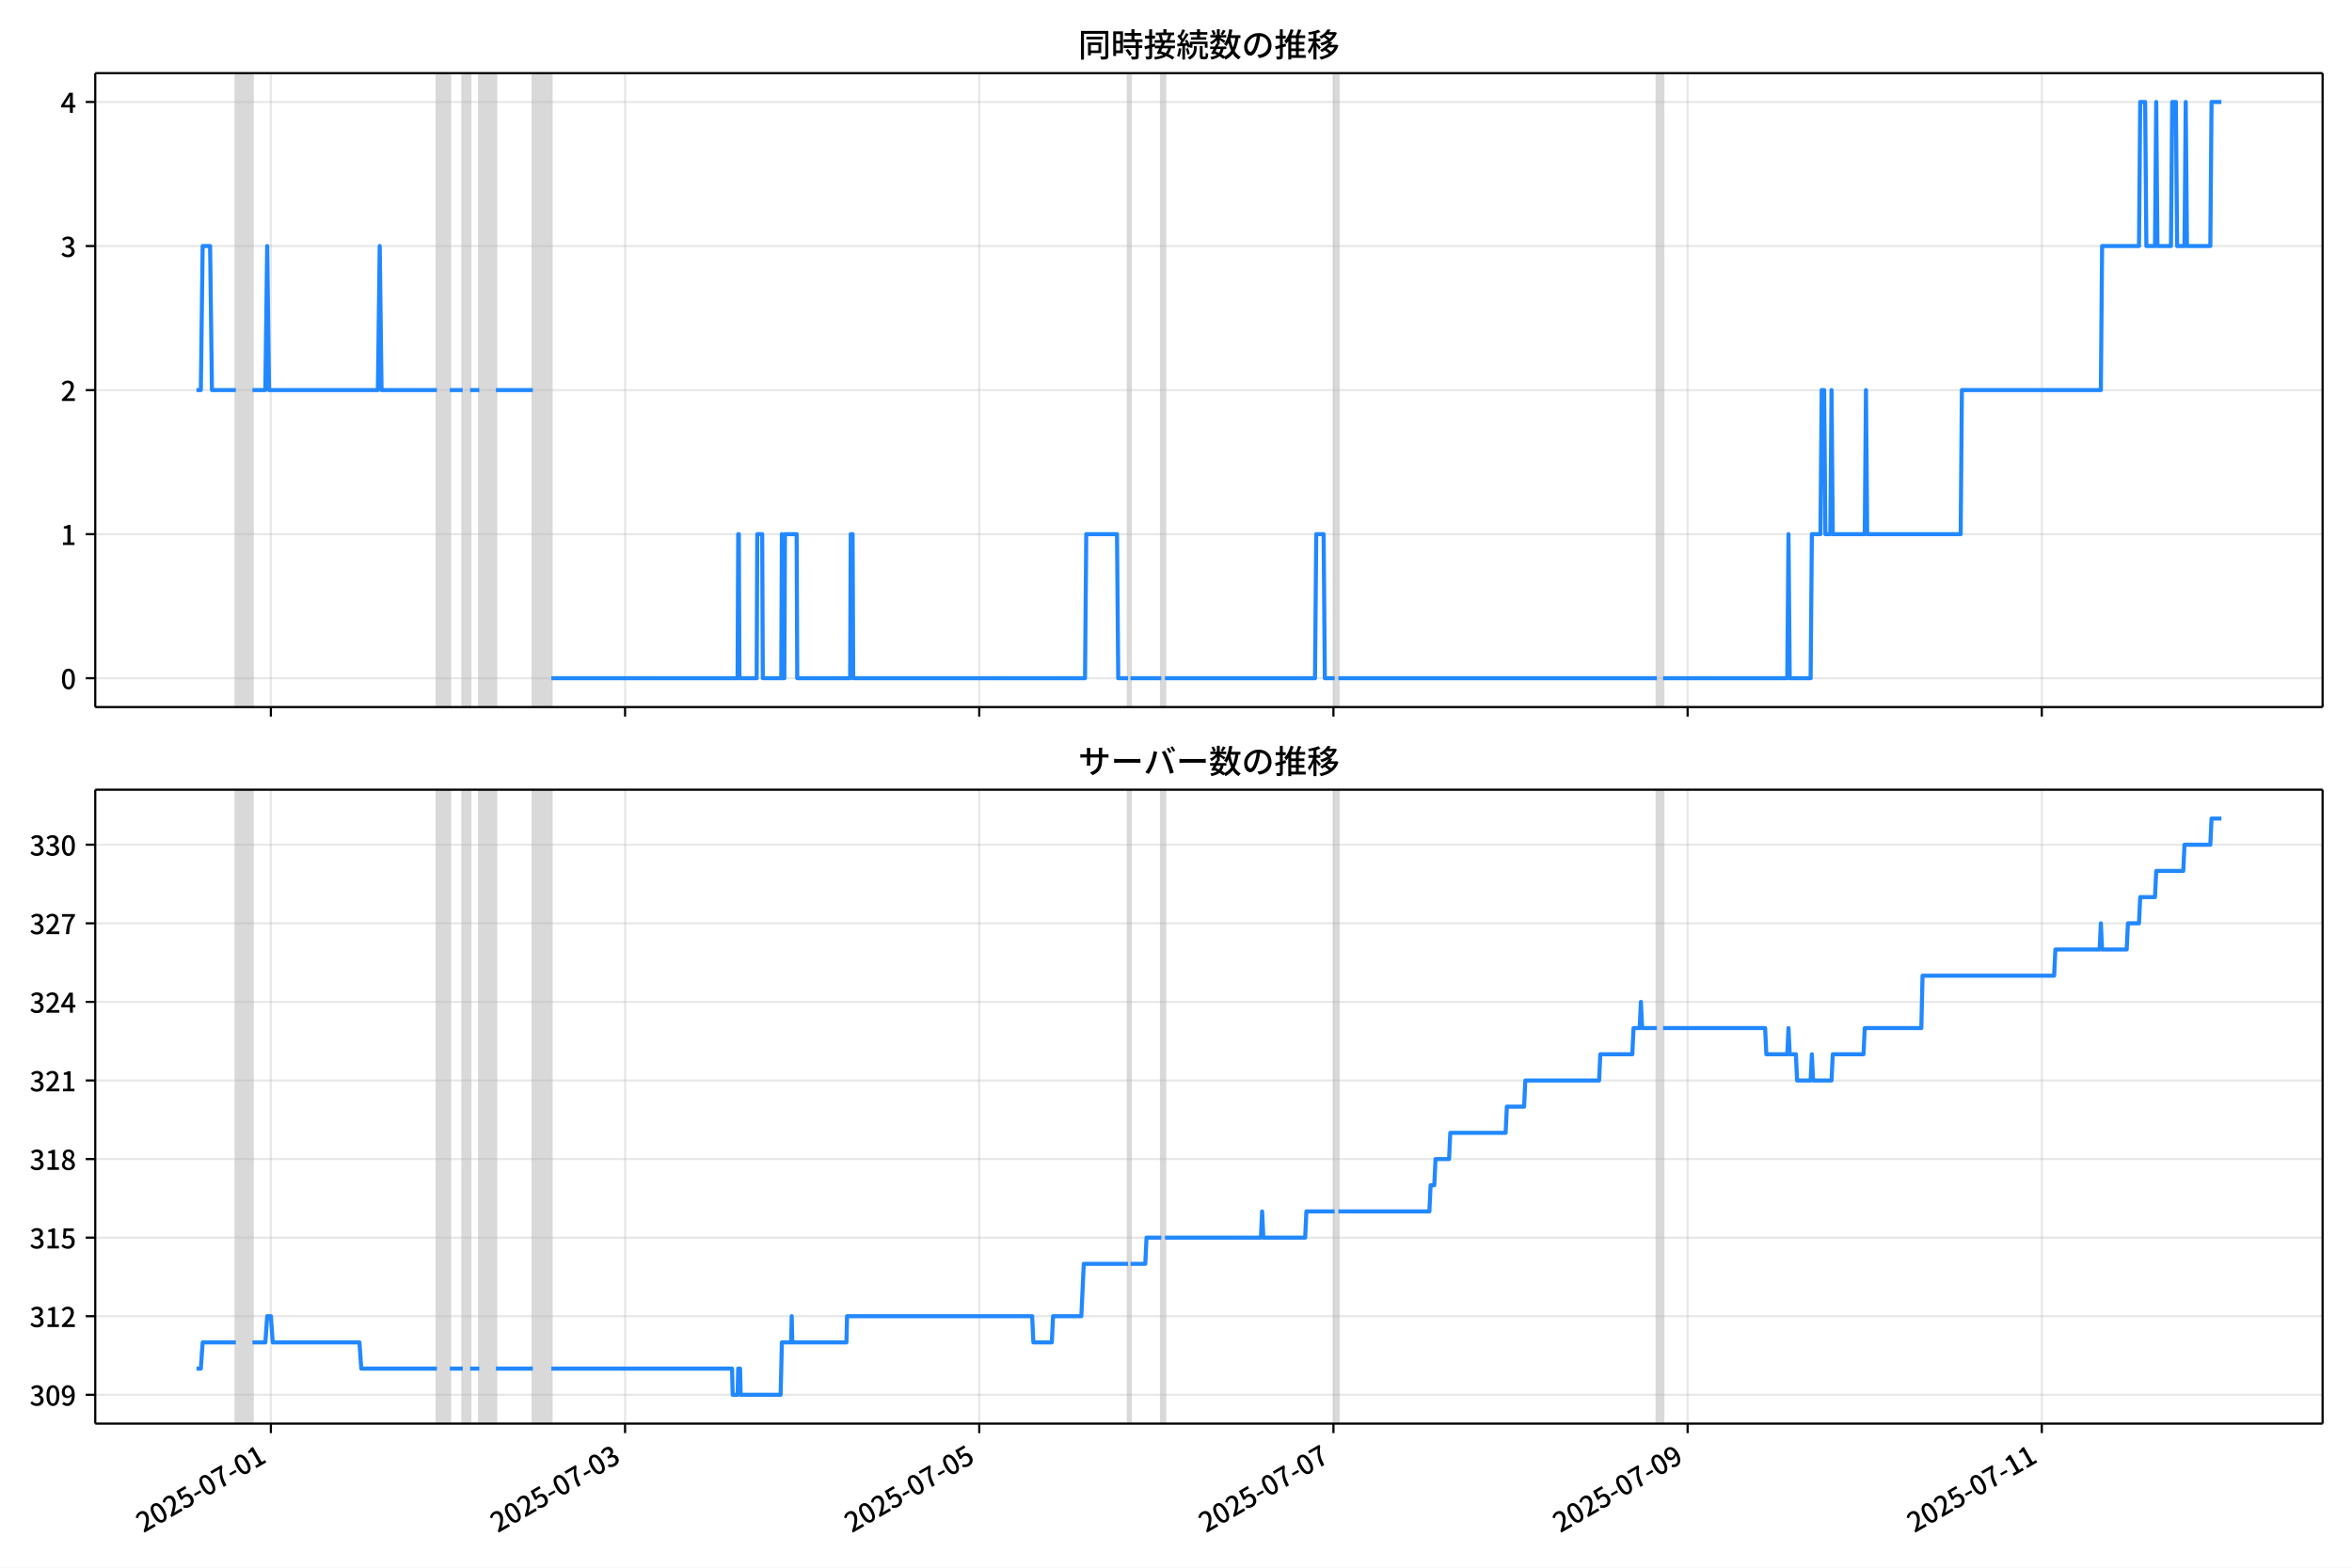
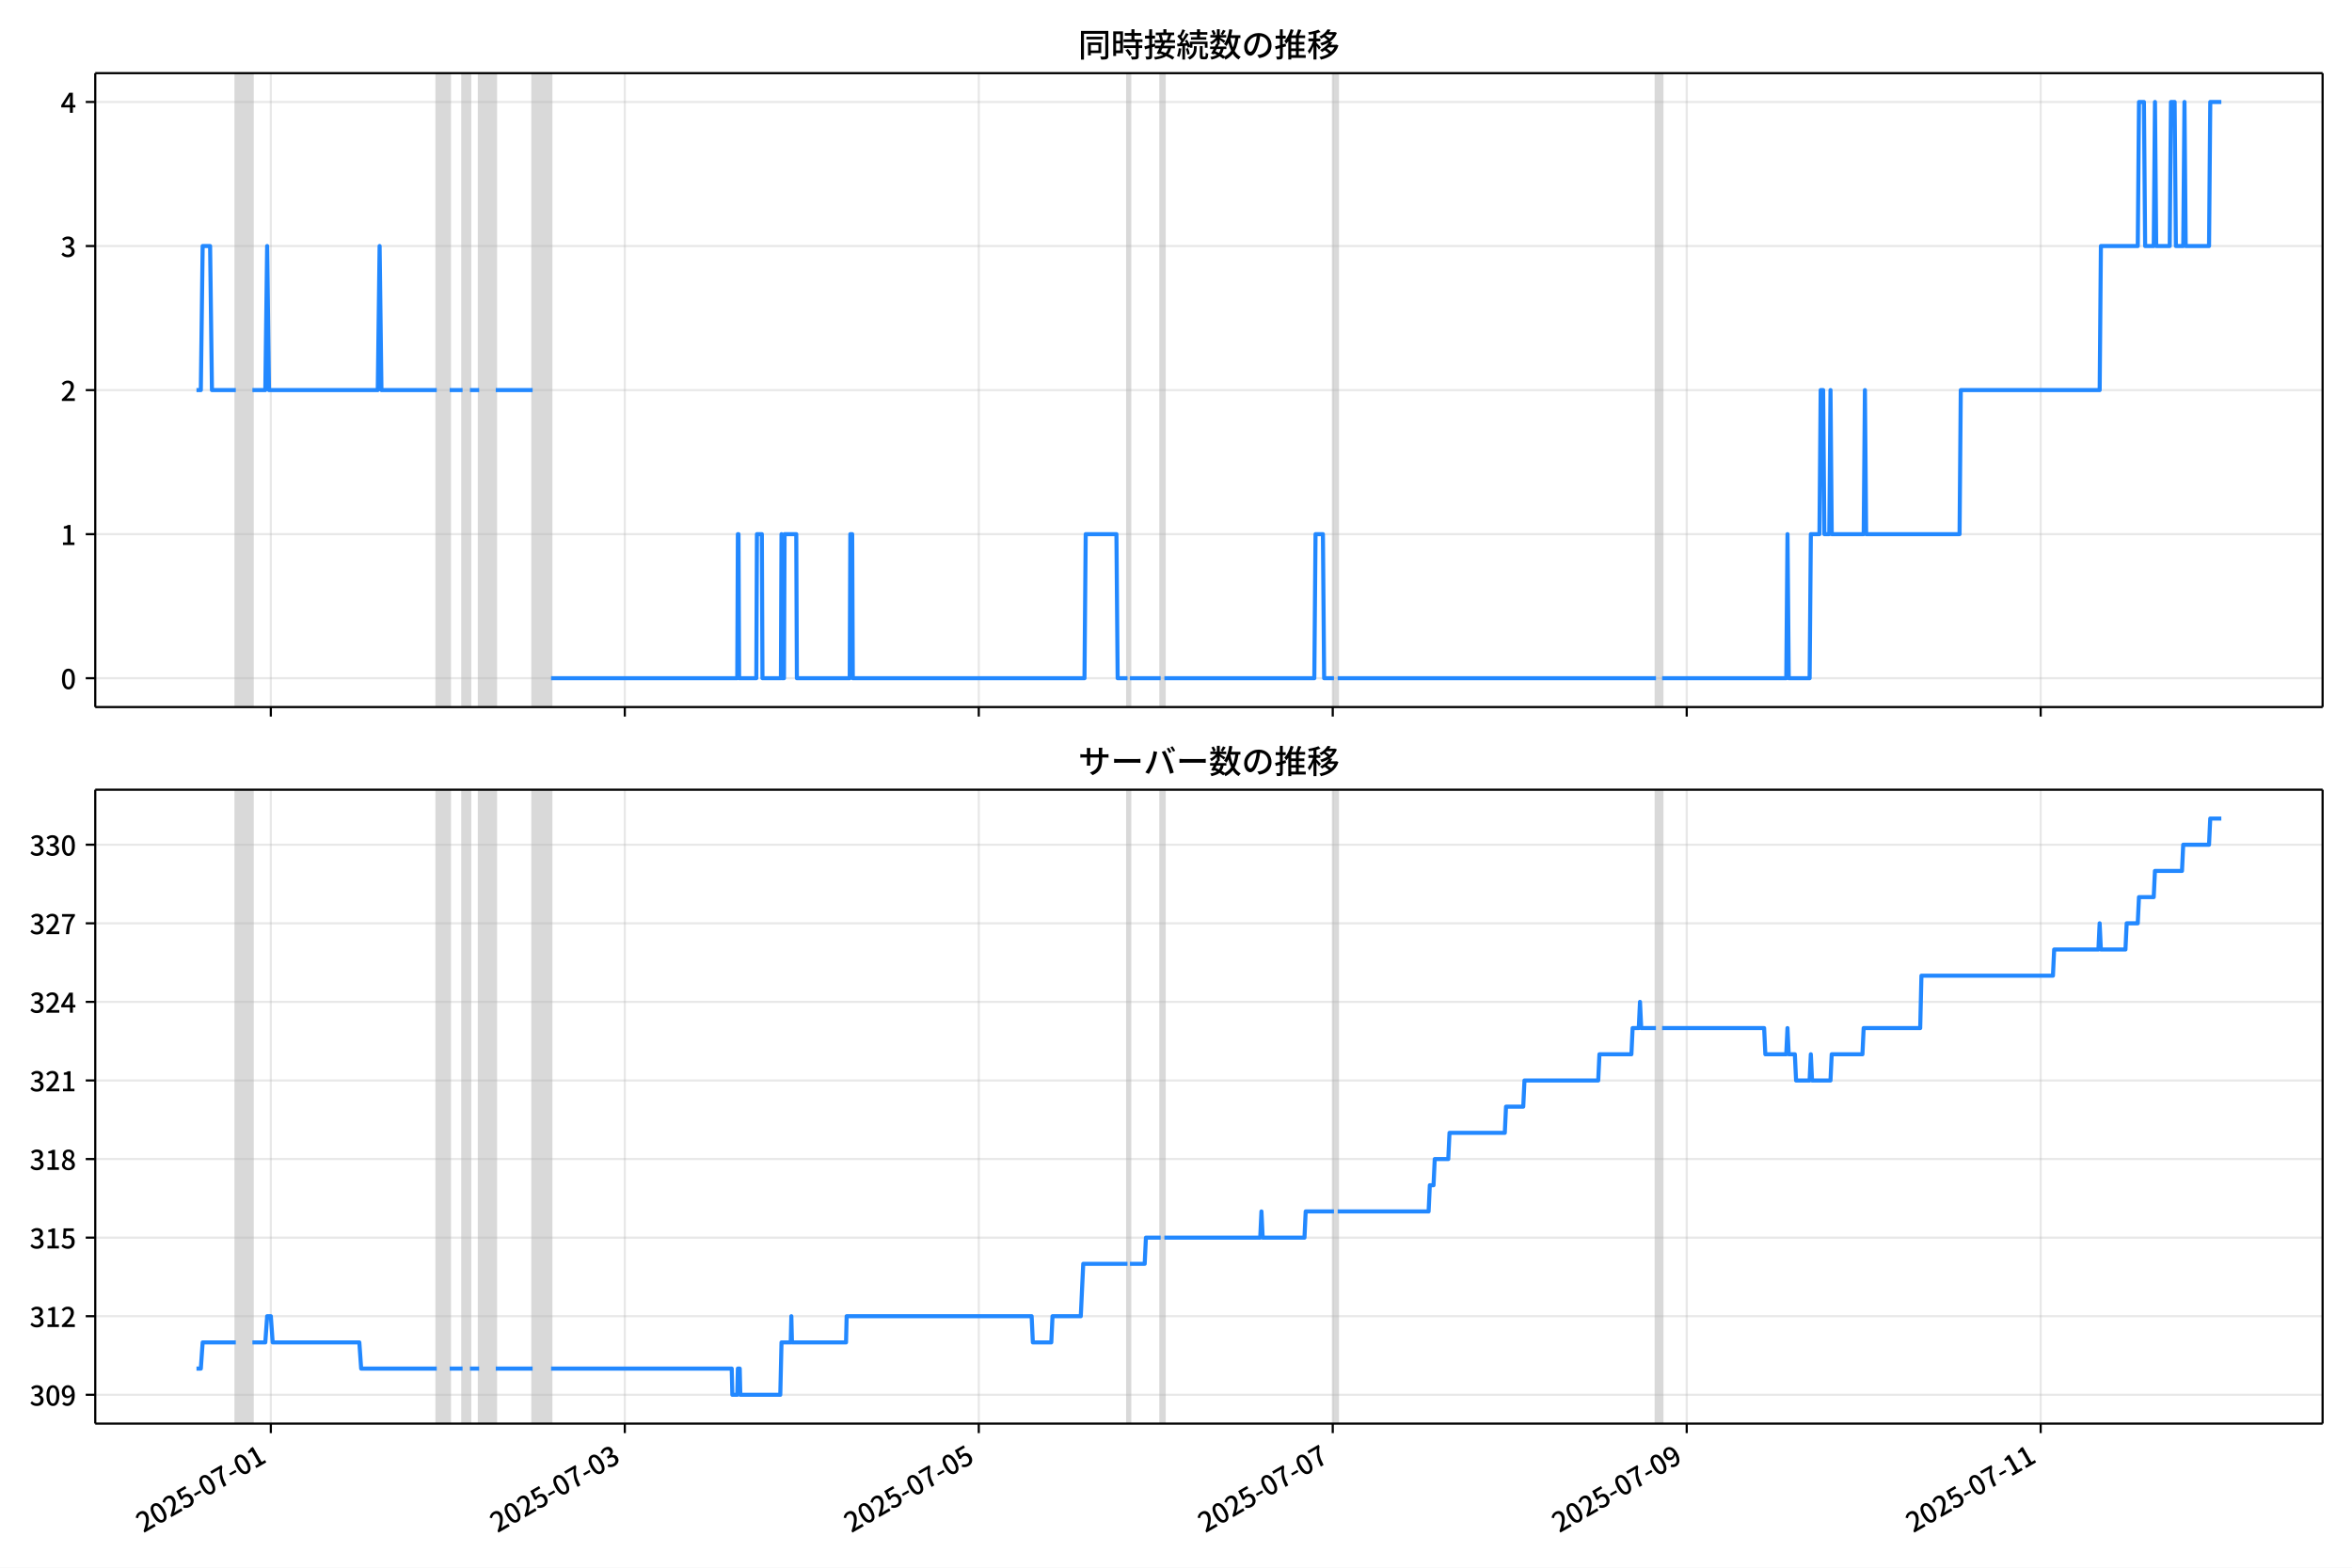
<svg xmlns="http://www.w3.org/2000/svg" xmlns:xlink="http://www.w3.org/1999/xlink" version="1.1" viewBox="0 0 864 576">
  <defs>
    <style type="text/css">*{stroke-linejoin: round; stroke-linecap: butt}</style>
  </defs>
  <g id="z">
    <g id="aa">
      <path d="m0 576h864v-576h-864z" fill="#fff" />
    </g>
    <g id="ab">
      <g id="ac">
        <path d="m34.99 259.78h818.21v-232.9h-818.21z" fill="#fff" />
      </g>
      <g id="ad">
-         <path d="m86.631 259.78h6.099v-232.9h-6.099z" clip-path="url(#b)" fill="#808080" opacity=".3" stroke="#808080" />
+         <path d="m86.622 259.78h6.095v-232.9h-6.095z" clip-path="url(#b)" fill="#808080" opacity=".3" stroke="#808080" />
      </g>
      <g id="ae">
-         <path d="m160.49 259.78h4.744v-232.9h-4.744z" clip-path="url(#b)" fill="#808080" opacity=".3" stroke="#808080" />
+         <path d="m160.44 259.78h4.741v-232.9h-4.741z" clip-path="url(#b)" fill="#808080" opacity=".3" stroke="#808080" />
      </g>
      <g id="af">
-         <path d="m169.98 259.78h2.711v-232.9h-2.711z" clip-path="url(#b)" fill="#808080" opacity=".3" stroke="#808080" />
+         <path d="m169.92 259.78h2.709v-232.9h-2.709z" clip-path="url(#b)" fill="#808080" opacity=".3" stroke="#808080" />
      </g>
      <g id="ag">
-         <path d="m176.08 259.78h6.099v-232.9h-6.099z" clip-path="url(#b)" fill="#808080" opacity=".3" stroke="#808080" />
+         <path d="m176.02 259.78h6.095v-232.9h-6.095z" clip-path="url(#b)" fill="#808080" opacity=".3" stroke="#808080" />
      </g>
      <g id="ah">
-         <path d="m195.73 259.78h6.777v-232.9h-6.777z" clip-path="url(#b)" fill="#808080" opacity=".3" stroke="#808080" />
+         <path d="m195.66 259.78h6.772v-232.9h-6.772z" clip-path="url(#b)" fill="#808080" opacity=".3" stroke="#808080" />
      </g>
      <g id="ai">
-         <path d="m414.39 259.78h.904v-232.9h-.904z" clip-path="url(#b)" fill="#808080" opacity=".3" stroke="#808080" />
+         <path d="m414.18 259.78h.903v-232.9h-.903z" clip-path="url(#b)" fill="#808080" opacity=".3" stroke="#808080" />
      </g>
      <g id="aj">
-         <path d="m426.59 259.78h1.355v-232.9h-1.355z" clip-path="url(#b)" fill="#808080" opacity=".3" stroke="#808080" />
+         <path d="m426.37 259.78h1.355v-232.9h-1.355z" clip-path="url(#b)" fill="#808080" opacity=".3" stroke="#808080" />
      </g>
      <g id="ak">
-         <path d="m490.28 259.78h1.355v-232.9h-1.355z" clip-path="url(#b)" fill="#808080" opacity=".3" stroke="#808080" />
+         <path d="m490.03 259.78h1.355v-232.9h-1.355z" clip-path="url(#b)" fill="#808080" opacity=".3" stroke="#808080" />
      </g>
      <g id="al">
-         <path d="m608.65 259.78h2.259v-232.9h-2.259z" clip-path="url(#b)" fill="#808080" opacity=".3" stroke="#808080" />
+         <path d="m608.32 259.78h2.257v-232.9h-2.257z" clip-path="url(#b)" fill="#808080" opacity=".3" stroke="#808080" />
      </g>
      <g id="am">
        <g id="an">
          <g id="ao">
-             <path d="m99.506 259.78v-232.9" clip-path="url(#b)" fill="none" stroke="#b0b0b0" stroke-linecap="square" stroke-opacity=".3" stroke-width=".8" />
+             <path d="m99.49 259.78v-232.9" clip-path="url(#b)" fill="none" stroke="#b0b0b0" stroke-linecap="square" stroke-opacity=".3" stroke-width=".8" />
          </g>
          <g id="ap">
            <defs>
              <path id="f" d="m0 0v3.5" stroke="#000" stroke-width=".8" />
            </defs>
-             <use x="99.506" y="259.778" stroke="#000000" stroke-width=".8" xlink:href="#f" />
+             <use x="99.49" y="259.778" stroke="#000000" stroke-width=".8" xlink:href="#f" />
          </g>
        </g>
        <g id="aq">
          <g id="ar">
-             <path d="m229.62 259.78v-232.9" clip-path="url(#b)" fill="none" stroke="#b0b0b0" stroke-linecap="square" stroke-opacity=".3" stroke-width=".8" />
+             <path d="m229.52 259.78v-232.9" clip-path="url(#b)" fill="none" stroke="#b0b0b0" stroke-linecap="square" stroke-opacity=".3" stroke-width=".8" />
          </g>
          <g id="as">
-             <use x="229.615" y="259.778" stroke="#000000" stroke-width=".8" xlink:href="#f" />
+             <use x="229.52" y="259.778" stroke="#000000" stroke-width=".8" xlink:href="#f" />
          </g>
        </g>
        <g id="at">
          <g id="au">
-             <path d="m359.72 259.78v-232.9" clip-path="url(#b)" fill="none" stroke="#b0b0b0" stroke-linecap="square" stroke-opacity=".3" stroke-width=".8" />
+             <path d="m359.55 259.78v-232.9" clip-path="url(#b)" fill="none" stroke="#b0b0b0" stroke-linecap="square" stroke-opacity=".3" stroke-width=".8" />
          </g>
          <g id="av">
-             <use x="359.724" y="259.778" stroke="#000000" stroke-width=".8" xlink:href="#f" />
+             <use x="359.55" y="259.778" stroke="#000000" stroke-width=".8" xlink:href="#f" />
          </g>
        </g>
        <g id="aw">
          <g id="ax">
-             <path d="m489.83 259.78v-232.9" clip-path="url(#b)" fill="none" stroke="#b0b0b0" stroke-linecap="square" stroke-opacity=".3" stroke-width=".8" />
+             <path d="m489.58 259.78v-232.9" clip-path="url(#b)" fill="none" stroke="#b0b0b0" stroke-linecap="square" stroke-opacity=".3" stroke-width=".8" />
          </g>
          <g id="ay">
-             <use x="489.833" y="259.778" stroke="#000000" stroke-width=".8" xlink:href="#f" />
+             <use x="489.579" y="259.778" stroke="#000000" stroke-width=".8" xlink:href="#f" />
          </g>
        </g>
        <g id="az">
          <g id="ba">
-             <path d="m619.94 259.78v-232.9" clip-path="url(#b)" fill="none" stroke="#b0b0b0" stroke-linecap="square" stroke-opacity=".3" stroke-width=".8" />
+             <path d="m619.61 259.78v-232.9" clip-path="url(#b)" fill="none" stroke="#b0b0b0" stroke-linecap="square" stroke-opacity=".3" stroke-width=".8" />
          </g>
          <g id="bb">
-             <use x="619.942" y="259.778" stroke="#000000" stroke-width=".8" xlink:href="#f" />
+             <use x="619.609" y="259.778" stroke="#000000" stroke-width=".8" xlink:href="#f" />
          </g>
        </g>
        <g id="bc">
          <g id="bd">
-             <path d="m750.05 259.78v-232.9" clip-path="url(#b)" fill="none" stroke="#b0b0b0" stroke-linecap="square" stroke-opacity=".3" stroke-width=".8" />
+             <path d="m749.64 259.78v-232.9" clip-path="url(#b)" fill="none" stroke="#b0b0b0" stroke-linecap="square" stroke-opacity=".3" stroke-width=".8" />
          </g>
          <g id="be">
-             <use x="750.051" y="259.778" stroke="#000000" stroke-width=".8" xlink:href="#f" />
+             <use x="749.639" y="259.778" stroke="#000000" stroke-width=".8" xlink:href="#f" />
          </g>
        </g>
      </g>
      <g id="bf">
        <g id="bg">
          <g id="bh">
            <path d="m34.99 249.19h818.21" clip-path="url(#b)" fill="none" stroke="#b0b0b0" stroke-linecap="square" stroke-opacity=".3" stroke-width=".8" />
          </g>
          <g id="bi">
            <defs>
              <path id="e" d="m0 0h-3.5" stroke="#000" stroke-width=".8" />
            </defs>
            <use x="34.99" y="249.191" stroke="#000000" stroke-width=".8" xlink:href="#e" />
          </g>
          <g id="bj">
            <g transform="translate(22.29 253.18) scale(.1 -.1)">
              <defs>
                <path id="c" transform="scale(.015625)" d="m1830-90q-460 0-806 275-346 276-535 823-188 547-188 1366 0 820 188 1357 189 538 535 803 346 266 806 266 461 0 800-269 340-269 528-803 189-534 189-1354 0-819-189-1366-188-547-528-823-339-275-800-275zm0 589q237 0 422 185 186 186 288 599 103 413 103 1091 0 679-103 1082-102 403-288 582-185 180-422 180-236 0-422-180-186-179-292-582-105-403-105-1082 0-678 105-1091 106-413 292-599 186-185 422-185z" />
              </defs>
              <use xlink:href="#c" />
            </g>
          </g>
        </g>
        <g id="bk">
          <g id="bl">
            <path d="m34.99 196.26h818.21" clip-path="url(#b)" fill="none" stroke="#b0b0b0" stroke-linecap="square" stroke-opacity=".3" stroke-width=".8" />
          </g>
          <g id="bm">
            <use x="34.99" y="196.26" stroke="#000000" stroke-width=".8" xlink:href="#e" />
          </g>
          <g id="bn">
            <g transform="translate(22.29 200.25) scale(.1 -.1)">
              <defs>
                <path id="k" transform="scale(.015625)" d="m544 0v608h1037v3277h-845v467q333 58 579 147 247 90 451 218h557v-4109h915v-608h-2694z" />
              </defs>
              <use xlink:href="#k" />
            </g>
          </g>
        </g>
        <g id="bo">
          <g id="bp">
            <path d="m34.99 143.33h818.21" clip-path="url(#b)" fill="none" stroke="#b0b0b0" stroke-linecap="square" stroke-opacity=".3" stroke-width=".8" />
          </g>
          <g id="bq">
            <use x="34.99" y="143.329" stroke="#000000" stroke-width=".8" xlink:href="#e" />
          </g>
          <g id="br">
            <g transform="translate(22.29 147.31) scale(.1 -.1)">
              <defs>
                <path id="d" transform="scale(.015625)" d="m282 0v429q697 621 1164 1136 468 515 701 956 234 442 234 826 0 256-87 451-86 196-262 301-176 106-445 106-275 0-506-151-230-150-422-368l-416 410q301 333 637 518 336 186 803 186 429 0 749-176t496-493 176-745q0-455-224-919t-615-935q-390-470-889-950 186 20 394 36t374 16h1184v-634h-3046z" />
              </defs>
              <use xlink:href="#d" />
            </g>
          </g>
        </g>
        <g id="bs">
          <g id="bt">
            <path d="m34.99 90.398h818.21" clip-path="url(#b)" fill="none" stroke="#b0b0b0" stroke-linecap="square" stroke-opacity=".3" stroke-width=".8" />
          </g>
          <g id="bu">
            <use x="34.99" y="90.398" stroke="#000000" stroke-width=".8" xlink:href="#e" />
          </g>
          <g id="bv">
            <g transform="translate(22.29 94.383) scale(.1 -.1)">
              <defs>
                <path id="h" transform="scale(.015625)" d="m1715-90q-371 0-656 90t-503 240q-217 150-377 323l359 474q211-205 479-359 269-153 634-153 269 0 467 92 199 93 311 266t112 423q0 256-125 451t-429 300q-304 106-835 106v551q467 0 732 105 266 106 384 291 119 186 119 423 0 307-192 489-192 183-531 183-269 0-503-119-233-118-438-316l-384 460q282 256 614 413 333 157 737 157 422 0 748-144 327-144 512-413 186-269 186-659 0-403-221-685-221-281-592-422v-26q269-70 490-227t349-400 128-557q0-422-215-726-214-304-573-468-358-163-787-163z" />
              </defs>
              <use xlink:href="#h" />
            </g>
          </g>
        </g>
        <g id="bw">
          <g id="bx">
            <path d="m34.99 37.466h818.21" clip-path="url(#b)" fill="none" stroke="#b0b0b0" stroke-linecap="square" stroke-opacity=".3" stroke-width=".8" />
          </g>
          <g id="by">
            <use x="34.99" y="37.466" stroke="#000000" stroke-width=".8" xlink:href="#e" />
          </g>
          <g id="bz">
            <g transform="translate(22.29 41.451) scale(.1 -.1)">
              <defs>
                <path id="p" transform="scale(.015625)" d="m2170 0v3072q0 192 12 457 13 266 20 458h-26q-90-179-183-365-92-185-195-364l-921-1415h2579v-576h-3328v493l1875 2957h858v-4717h-691z" />
              </defs>
              <use xlink:href="#p" />
            </g>
          </g>
        </g>
      </g>
      <g id="ca">
-         <path d="m72.181 143.33h1.591l.676-52.931h2.733l.679 52.931h8.77m6.099 0h4.744l.678-52.931.678 52.931h39.981l.678-52.931.678 52.931h20.33m4.744 0h4.744m2.711 0h3.388m6.099 0h13.553m6.777 105.86h68.443l.226-52.931h.226l.226 52.931h6.325l.226-52.931h1.807l.226 52.931h6.777l.226-52.931.226 52.931h.678l.226-52.931h4.292l.226 52.931h19.426l.226-52.931h.678l.226 52.931h85.158l.452-52.931h11.294l.452 52.931h3.614m.904 0h11.294m1.355 0h55.116l.452-52.931h2.711l.452 52.931h3.614m1.355 0h117.01m2.259 0h45.628l.452-52.931.452 52.931h7.68l.452-52.931h3.162l.452-52.931h.904l.452 52.931h1.807l.452-52.931.452 52.931h11.746l.452-52.931.452 52.931h34.334l.452-52.931h51.05l.452-52.931h13.553l.452-52.931h1.807l.452 52.931h3.162l.452-52.931.452 52.931h4.969l.452-52.931h1.355l.452 52.931h2.711l.452-52.931.452 52.931h8.584l.452-52.931h3.614v0" clip-path="url(#b)" fill="none" stroke="#28f" stroke-linecap="square" stroke-width="1.5" />
+         <path d="m72.181 143.33h1.59l.676-52.931h2.732l.679 52.931h8.765m6.095 0h4.741l.677-52.931.677 52.931h39.957l.677-52.931.677 52.931h20.317m4.741 0h4.741m2.709 0h3.386m6.095 0h13.545m6.772 105.86h68.401l.226-52.931h.226l.226 52.931h6.321l.226-52.931h1.806l.226 52.931h6.772l.226-52.931.226 52.931h.677l.226-52.931h4.289l.226 52.931h19.414l.226-52.931h.677l.226 52.931h85.106l.451-52.931h11.287l.451 52.931h3.612m.903 0h11.287m1.355 0h55.082l.451-52.931h2.709l.451 52.931h3.612m1.355 0h116.94m2.257 0h45.601l.451-52.931.451 52.931h7.675l.451-52.931h3.16l.451-52.931h.903l.451 52.931h1.806l.451-52.931.451 52.931h11.739l.451-52.931.451 52.931h34.313l.451-52.931h51.019l.451-52.931h13.545l.451-52.931h1.806l.451 52.931h3.16l.451-52.931.451 52.931h4.966l.451-52.931h1.355l.451 52.931h2.709l.451-52.931.451 52.931h8.578l.451-52.931h4.063v0" clip-path="url(#b)" fill="none" stroke="#28f" stroke-linecap="square" stroke-width="1.5" />
      </g>
      <g id="cb">
        <path d="m34.99 259.78v-232.9" fill="none" stroke="#000" stroke-linecap="square" stroke-width=".8" />
      </g>
      <g id="cc">
        <path d="m853.2 259.78v-232.9" fill="none" stroke="#000" stroke-linecap="square" stroke-width=".8" />
      </g>
      <g id="cd">
        <path d="m34.99 259.78h818.21" fill="none" stroke="#000" stroke-linecap="square" stroke-width=".8" />
      </g>
      <g id="ce">
        <path d="m34.99 26.88h818.21" fill="none" stroke="#000" stroke-linecap="square" stroke-width=".8" />
      </g>
      <g id="cf">
        <g transform="translate(396.1 20.88) scale(.12 -.12)">
          <defs>
            <path id="v" transform="scale(.015625)" d="m1587 3936h3232v-518h-3232v518zm320-1114h557v-2534h-557v2534zm301 0h2291v-2086h-2291v512h1734v1069h-1734v505zm-1683 2260h5113v-570h-4524v-5056h-589v5626zm4768 0h595v-4896q0-250-67-397t-227-218q-160-77-426-96t-675-19q-13 83-45 192t-77 218q-45 108-89 185 281-13 527-13 247 0 330 0 83 7 118 42 36 35 36 112v4890z" />
            <path id="t" transform="scale(.015625)" d="m2714 4672h3238v-525h-3238v525zm-244-1235h3712v-538h-3712v538zm20-1184h3635v-531h-3635v531zm1523 3155h595v-2310h-595v2310zm832-2451h589v-2823q0-230-61-364-61-135-227-199-167-70-423-86t-633-16q-20 121-78 285-57 163-121 284 275-6 509-9t310-3q77 6 106 28 29 23 29 93v2810zm-2023-1677 487 282q153-160 313-352t294-381q135-189 206-343l-519-313q-64 153-189 348-124 196-278 394-154 199-314 365zm-2086 3718h1619v-4281h-1619v544h1056v3187h-1056v550zm32-1843h1293v-537h-1293v537zm-320 1843h563v-4832h-563v4832z" />
            <path id="u" transform="scale(.015625)" d="m3866 5408h614v-870h-614v870zm-1479-653h3597v-518h-3597v518zm-230-1485h4e3v-518h-4e3v518zm825 922 519 102q64-160 121-342 58-182 96-352 39-170 45-304l-544-128q-6 134-42 313-35 180-83 365-48 186-112 346zm1856 109 589-71q-96-275-202-557-105-281-195-486l-518 77q58 147 122 329 64 183 118 372t86 336zm-2643-2106h3943v-518h-3943v518zm1408 685 602-115q-167-371-362-784t-390-797-362-685l-525 179q160 288 346 666t368 784 323 752zm-659-2157 358 403q352-102 733-240 381-137 752-304 371-166 697-336 327-169 558-329l-384-461q-218 160-532 336-313 176-685 345-371 170-755 323-384 154-742 263zm1894 1114 583-71q-122-550-353-944-230-393-604-662t-922-435q-547-167-1296-269-25 128-93 269-67 141-137 230 678 64 1168 192t819 349q330 221 531 550 202 330 304 791zm-4684 217q396 90 953 240 557 151 1120 311l77-544q-525-154-1053-311-528-156-963-284l-134 588zm121 2093h1965v-563h-1965v563zm819 1248h576v-5229q0-236-51-374t-192-208q-141-77-355-99-214-23-541-16-13 115-64 288t-109 294q205-6 381-6t234 0q64 0 92 28 29 29 29 93v5229z" />
            <path id="s" transform="scale(.015625)" d="m4058 5408h595v-1798h-595v1798zm-1415-563h3443v-499h-3443v499zm231-992h3008v-499h-3008v499zm-224-877h3475v-1203h-531v729h-2432v-729h-512v1203zm1964-877h551v-1881q0-122 22-157 23-35 106-35 25 0 92 0 68 0 135 0t99 0q51 0 83 54t45 224 19 515q90-70 234-131t259-93q-19-429-83-662-64-234-183-326-118-93-316-93-39 0-103 0t-134 0-138 0q-67 0-99 0-237 0-365 64t-176 218q-48 153-48 422v1881zm-1164-6h550v-455q0-243-48-528-48-284-186-579-137-294-409-572-272-279-727-503-70 90-192 208-121 118-230 195 416 205 665 438 250 234 371 474 122 240 164 467 42 228 42 413v442zm-2240 3309 524-192q-121-244-259-503-137-259-275-496t-259-416l-410 173q122 186 246 438 125 253 240 515 116 263 193 481zm716-743 500-230q-224-359-496-756-272-396-548-764-275-368-518-650l-358 205q179 211 377 483 199 272 387 569 189 298 358 592 170 295 298 551zm-1721-665 307 403q166-154 339-340 173-185 320-364t224-327l-326-460q-77 160-218 348-141 189-314 384-172 196-332 356zm1485-832 435 179q128-211 249-458 122-246 215-474 93-227 137-412l-473-211q-32 185-119 422-86 237-201 486-115 250-243 468zm-1530-583q422 26 998 54 576 29 1184 68l7-499q-570-45-1127-84-556-38-992-70l-70 531zm1702-992 436 135q121-276 214-596t118-556l-454-148q-26 237-112 563-86 327-202 602zm-1363 109 499-83q-57-455-163-897-105-441-253-748-51 32-134 73-83 42-170 83-86 42-144 62 148 294 234 697t131 813zm691 627h525v-2861h-525v2861z" />
            <path id="m" transform="scale(.015625)" d="m224 2022h3187v-499h-3187v499zm51 2247h3111v-487h-3111v487zm1127-1735 563-121q-154-320-333-672t-352-679q-173-326-326-582l-532 173q148 243 324 566t345 669q170 346 311 646zm934-832 563-64q-89-480-262-838t-461-614-701-432-976-298q-25 128-99 269t-157 237q659 102 1085 303 426 202 666 554t342 883zm422 3597 519-211q-147-218-298-436-150-217-278-377l-403 186q121 173 252 413 132 240 208 425zm-1203 109h563v-2957h-563v2957zm-1075-320 448 186q134-192 246-420 112-227 157-393l-467-211q-38 172-147 406t-237 432zm1094-1050 397-236q-160-263-400-529-240-265-519-489-278-224-553-378-51 103-141 237-89 135-179 218 269 109 534 294 266 186 493 416 228 231 368 467zm487-204q83-45 246-145 163-99 352-211t346-211 221-150l-327-423q-83 77-230 198-147 122-317 253-170 132-327 250-156 119-259 189l295 250zm1798 396h2311v-556h-2311v556zm115 1178 615-90q-103-640-263-1235t-384-1101q-224-505-512-889-44 57-134 134t-186 157-166 125q275 339 473 796 199 458 340 995 141 538 217 1108zm1223-1510 614-58q-147-1101-445-1940-297-838-813-1443-515-604-1321-1014-26 71-90 177-64 105-134 208-70 102-128 159 742 346 1212 880 471 535 730 1290 260 755 375 1741zm-1005-135q134-851 387-1597 253-745 659-1305 407-560 1002-874-70-57-154-150-83-93-154-189-70-96-121-179-633 371-1056 988-422 618-688 1434-265 816-425 1783l550 89zm-3309-3065 327 416q377-148 754-330 378-182 701-378 324-195 548-368l-416-435q-211 179-519 378-307 198-666 383-358 186-729 334z" />
            <path id="r" transform="scale(.015625)" d="m3686 4378q-64-493-163-1041-99-547-265-1084-192-653-432-1104t-522-688-595-237q-320 0-596 221-275 221-448 621-172 400-172 931 0 537 220 1017 221 480 611 851 391 372 909 583 519 211 1121 211 576 0 1040-186 464-185 793-515 330-329 502-771 173-441 173-941 0-672-278-1194-278-521-816-851-538-329-1318-444l-378 601q166 20 307 42t263 48q307 70 585 217 279 148 496 375 218 227 342 534 125 308 125 692t-122 713q-121 330-358 573-236 243-582 380-346 138-781 138-525 0-935-186-409-185-694-489-284-304-432-656-147-352-147-678 0-365 89-605 90-240 224-355 135-115 276-115t288 144 297 457q151 314 298 800 147 461 246 982 100 522 145 1021l684-12z" />
            <path id="n" transform="scale(.015625)" d="m2995 2925h2893v-519h-2893v519zm0-1280h2893v-519h-2893v519zm-64-1299h3232v-557h-3232v557zm1312 3577h563v-3763h-563v3763zm429 1466 634-141q-154-390-340-794-185-403-339-684l-512 140q103 199 208 458 106 259 195 528 90 269 154 493zm-1472 25 582-147q-153-518-371-1018-217-499-483-931t-573-758q-38 64-109 160-70 96-147 198-77 103-141 160 416 416 733 1034t509 1302zm128-1203h2720v-537h-2720v-4205h-582v4422l313 320h269zm-3174-2157q396 90 953 240 557 151 1120 311l77-544q-525-154-1053-311-528-156-963-284l-134 588zm121 2093h1965v-563h-1965v563zm819 1248h576v-5229q0-236-51-374t-192-208q-141-77-355-99-214-23-541-16-13 115-64 288t-109 294q205-6 381-6t234 0q64 0 92 28 29 29 29 93v5229z" />
            <path id="l" transform="scale(.015625)" d="m4051 5402 595-109q-281-493-729-941t-1107-806q-39 64-106 144t-141 153q-73 74-137 119 608 288 1011 678t614 762zm-77-557h1511v-493h-1863l352 493zm1293 0h109l109 25 384-179q-192-505-496-905t-695-701q-390-301-845-519-454-217-947-358-44 109-137 253t-176 227q448 109 867 294 419 186 777 445 359 259 631 592t419 730v96zm-1990-954 377 307q167-96 336-218 170-121 320-249 151-128 247-237l-397-332q-90 108-237 236t-317 259q-169 132-329 234zm1107-934 595-109q-307-538-803-1031-496-492-1232-876-38 64-102 144t-138 156q-74 77-138 116 455 217 807 483t604 554q253 288 407 563zm-90-589h1460v-506h-1818l358 506zm1268 0h121l109 26 384-167q-192-614-531-1075t-787-794q-448-332-983-553-534-221-1129-355-45 115-132 269-86 153-176 249 551 96 1043 285 493 189 903 473 410 285 714 669t464 883v90zm-2132-1056 410 339q186-102 384-237 198-134 371-275t282-269l-435-371q-103 128-270 272-166 144-361 288t-381 253zm-2150 3533h589v-5376h-589v5376zm-992-1242h2336v-569h-2336v569zm1024-224 365-160q-96-339-231-707-134-368-291-727-157-358-336-672-179-313-365-537-44 128-134 291t-160 272q173 192 339 457 167 266 323 570 157 304 282 618t208 595zm941 1946 416-467q-314-122-695-221-380-99-784-173-403-74-780-131-20 102-71 236-51 135-102 231 358 58 732 138 375 80 711 179t573 208zm-397-2579q58-45 179-170 122-125 266-266 144-140 259-265t160-183l-352-473q-58 102-157 255-99 154-218 317-118 164-227 311-108 147-185 237l275 237z" />
          </defs>
          <use xlink:href="#v" />
          <use transform="translate(100)" xlink:href="#t" />
          <use transform="translate(200)" xlink:href="#u" />
          <use transform="translate(300)" xlink:href="#s" />
          <use transform="translate(400)" xlink:href="#m" />
          <use transform="translate(500)" xlink:href="#r" />
          <use transform="translate(600)" xlink:href="#n" />
          <use transform="translate(700)" xlink:href="#l" />
        </g>
      </g>
    </g>
    <g id="cg">
      <g id="ch">
        <path d="m34.99 523.06h818.21v-232.9h-818.21z" fill="#fff" />
      </g>
      <g id="ci">
-         <path d="m86.631 523.06h6.099v-232.9h-6.099z" clip-path="url(#a)" fill="#808080" opacity=".3" stroke="#808080" />
+         <path d="m86.622 523.06h6.095v-232.9h-6.095z" clip-path="url(#a)" fill="#808080" opacity=".3" stroke="#808080" />
      </g>
      <g id="cj">
-         <path d="m160.49 523.06h4.744v-232.9h-4.744z" clip-path="url(#a)" fill="#808080" opacity=".3" stroke="#808080" />
+         <path d="m160.44 523.06h4.741v-232.9h-4.741z" clip-path="url(#a)" fill="#808080" opacity=".3" stroke="#808080" />
      </g>
      <g id="ck">
-         <path d="m169.98 523.06h2.711v-232.9h-2.711z" clip-path="url(#a)" fill="#808080" opacity=".3" stroke="#808080" />
+         <path d="m169.92 523.06h2.709v-232.9h-2.709z" clip-path="url(#a)" fill="#808080" opacity=".3" stroke="#808080" />
      </g>
      <g id="cl">
-         <path d="m176.08 523.06h6.099v-232.9h-6.099z" clip-path="url(#a)" fill="#808080" opacity=".3" stroke="#808080" />
+         <path d="m176.02 523.06h6.095v-232.9h-6.095z" clip-path="url(#a)" fill="#808080" opacity=".3" stroke="#808080" />
      </g>
      <g id="cm">
-         <path d="m195.73 523.06h6.777v-232.9h-6.777z" clip-path="url(#a)" fill="#808080" opacity=".3" stroke="#808080" />
+         <path d="m195.66 523.06h6.772v-232.9h-6.772z" clip-path="url(#a)" fill="#808080" opacity=".3" stroke="#808080" />
      </g>
      <g id="cn">
-         <path d="m414.39 523.06h.904v-232.9h-.904z" clip-path="url(#a)" fill="#808080" opacity=".3" stroke="#808080" />
+         <path d="m414.18 523.06h.903v-232.9h-.903z" clip-path="url(#a)" fill="#808080" opacity=".3" stroke="#808080" />
      </g>
      <g id="co">
-         <path d="m426.59 523.06h1.355v-232.9h-1.355z" clip-path="url(#a)" fill="#808080" opacity=".3" stroke="#808080" />
+         <path d="m426.37 523.06h1.355v-232.9h-1.355z" clip-path="url(#a)" fill="#808080" opacity=".3" stroke="#808080" />
      </g>
      <g id="cp">
-         <path d="m490.28 523.06h1.355v-232.9h-1.355z" clip-path="url(#a)" fill="#808080" opacity=".3" stroke="#808080" />
+         <path d="m490.03 523.06h1.355v-232.9h-1.355z" clip-path="url(#a)" fill="#808080" opacity=".3" stroke="#808080" />
      </g>
      <g id="cq">
-         <path d="m608.65 523.06h2.259v-232.9h-2.259z" clip-path="url(#a)" fill="#808080" opacity=".3" stroke="#808080" />
+         <path d="m608.32 523.06h2.257v-232.9h-2.257z" clip-path="url(#a)" fill="#808080" opacity=".3" stroke="#808080" />
      </g>
      <g id="cr">
        <g id="cs">
          <g id="ct">
-             <path d="m99.506 523.06v-232.9" clip-path="url(#a)" fill="none" stroke="#b0b0b0" stroke-linecap="square" stroke-opacity=".3" stroke-width=".8" />
+             <path d="m99.49 523.06v-232.9" clip-path="url(#a)" fill="none" stroke="#b0b0b0" stroke-linecap="square" stroke-opacity=".3" stroke-width=".8" />
          </g>
          <g id="cu">
-             <use x="99.506" y="523.055" stroke="#000000" stroke-width=".8" xlink:href="#f" />
+             <use x="99.49" y="523.055" stroke="#000000" stroke-width=".8" xlink:href="#f" />
          </g>
          <g id="cv">
-             <g transform="translate(52.717 563.33) rotate(-30) scale(.1 -.1)">
+             <g transform="translate(52.7 563.33) rotate(-30) scale(.1 -.1)">
              <defs>
                <path id="j" transform="scale(.015625)" d="m1715-90q-365 0-653 90t-506 237q-217 147-383 307l352 480q134-134 294-246t361-183q202-70 452-70 262 0 473 118 212 119 333 346 122 227 122 541 0 460-247 716-246 256-649 256-224 0-384-64t-365-198l-365 237 141 2240h2387v-627h-1747l-109-1204q154 77 307 118 154 42 340 42 397 0 723-160t518-490q192-329 192-847 0-519-224-887t-586-560q-361-192-777-192z" />
                <path id="g" transform="scale(.015625)" d="m301 1536v544h1689v-544h-1689z" />
                <path id="i" transform="scale(.015625)" d="m1235 0q32 646 109 1187t224 1024 384 941 576 938h-2208v627h3027v-455q-409-512-665-989-256-476-397-969t-205-1053-90-1251h-755z" />
              </defs>
              <use xlink:href="#d" />
              <use transform="translate(57)" xlink:href="#c" />
              <use transform="translate(114)" xlink:href="#d" />
              <use transform="translate(171)" xlink:href="#j" />
              <use transform="translate(228)" xlink:href="#g" />
              <use transform="translate(263.7)" xlink:href="#c" />
              <use transform="translate(320.7)" xlink:href="#i" />
              <use transform="translate(377.7)" xlink:href="#g" />
              <use transform="translate(413.4)" xlink:href="#c" />
              <use transform="translate(470.4)" xlink:href="#k" />
            </g>
          </g>
        </g>
        <g id="cw">
          <g id="cx">
-             <path d="m229.62 523.06v-232.9" clip-path="url(#a)" fill="none" stroke="#b0b0b0" stroke-linecap="square" stroke-opacity=".3" stroke-width=".8" />
+             <path d="m229.52 523.06v-232.9" clip-path="url(#a)" fill="none" stroke="#b0b0b0" stroke-linecap="square" stroke-opacity=".3" stroke-width=".8" />
          </g>
          <g id="cy">
-             <use x="229.615" y="523.055" stroke="#000000" stroke-width=".8" xlink:href="#f" />
+             <use x="229.52" y="523.055" stroke="#000000" stroke-width=".8" xlink:href="#f" />
          </g>
          <g id="cz">
-             <g transform="translate(182.83 563.33) rotate(-30) scale(.1 -.1)">
+             <g transform="translate(182.73 563.33) rotate(-30) scale(.1 -.1)">
              <use xlink:href="#d" />
              <use transform="translate(57)" xlink:href="#c" />
              <use transform="translate(114)" xlink:href="#d" />
              <use transform="translate(171)" xlink:href="#j" />
              <use transform="translate(228)" xlink:href="#g" />
              <use transform="translate(263.7)" xlink:href="#c" />
              <use transform="translate(320.7)" xlink:href="#i" />
              <use transform="translate(377.7)" xlink:href="#g" />
              <use transform="translate(413.4)" xlink:href="#c" />
              <use transform="translate(470.4)" xlink:href="#h" />
            </g>
          </g>
        </g>
        <g id="da">
          <g id="db">
-             <path d="m359.72 523.06v-232.9" clip-path="url(#a)" fill="none" stroke="#b0b0b0" stroke-linecap="square" stroke-opacity=".3" stroke-width=".8" />
+             <path d="m359.55 523.06v-232.9" clip-path="url(#a)" fill="none" stroke="#b0b0b0" stroke-linecap="square" stroke-opacity=".3" stroke-width=".8" />
          </g>
          <g id="dc">
-             <use x="359.724" y="523.055" stroke="#000000" stroke-width=".8" xlink:href="#f" />
+             <use x="359.55" y="523.055" stroke="#000000" stroke-width=".8" xlink:href="#f" />
          </g>
          <g id="dd">
-             <g transform="translate(312.93 563.33) rotate(-30) scale(.1 -.1)">
+             <g transform="translate(312.76 563.33) rotate(-30) scale(.1 -.1)">
              <use xlink:href="#d" />
              <use transform="translate(57)" xlink:href="#c" />
              <use transform="translate(114)" xlink:href="#d" />
              <use transform="translate(171)" xlink:href="#j" />
              <use transform="translate(228)" xlink:href="#g" />
              <use transform="translate(263.7)" xlink:href="#c" />
              <use transform="translate(320.7)" xlink:href="#i" />
              <use transform="translate(377.7)" xlink:href="#g" />
              <use transform="translate(413.4)" xlink:href="#c" />
              <use transform="translate(470.4)" xlink:href="#j" />
            </g>
          </g>
        </g>
        <g id="de">
          <g id="df">
-             <path d="m489.83 523.06v-232.9" clip-path="url(#a)" fill="none" stroke="#b0b0b0" stroke-linecap="square" stroke-opacity=".3" stroke-width=".8" />
+             <path d="m489.58 523.06v-232.9" clip-path="url(#a)" fill="none" stroke="#b0b0b0" stroke-linecap="square" stroke-opacity=".3" stroke-width=".8" />
          </g>
          <g id="dg">
-             <use x="489.833" y="523.055" stroke="#000000" stroke-width=".8" xlink:href="#f" />
+             <use x="489.579" y="523.055" stroke="#000000" stroke-width=".8" xlink:href="#f" />
          </g>
          <g id="dh">
-             <g transform="translate(443.04 563.33) rotate(-30) scale(.1 -.1)">
+             <g transform="translate(442.79 563.33) rotate(-30) scale(.1 -.1)">
              <use xlink:href="#d" />
              <use transform="translate(57)" xlink:href="#c" />
              <use transform="translate(114)" xlink:href="#d" />
              <use transform="translate(171)" xlink:href="#j" />
              <use transform="translate(228)" xlink:href="#g" />
              <use transform="translate(263.7)" xlink:href="#c" />
              <use transform="translate(320.7)" xlink:href="#i" />
              <use transform="translate(377.7)" xlink:href="#g" />
              <use transform="translate(413.4)" xlink:href="#c" />
              <use transform="translate(470.4)" xlink:href="#i" />
            </g>
          </g>
        </g>
        <g id="di">
          <g id="dj">
-             <path d="m619.94 523.06v-232.9" clip-path="url(#a)" fill="none" stroke="#b0b0b0" stroke-linecap="square" stroke-opacity=".3" stroke-width=".8" />
+             <path d="m619.61 523.06v-232.9" clip-path="url(#a)" fill="none" stroke="#b0b0b0" stroke-linecap="square" stroke-opacity=".3" stroke-width=".8" />
          </g>
          <g id="dk">
-             <use x="619.942" y="523.055" stroke="#000000" stroke-width=".8" xlink:href="#f" />
+             <use x="619.609" y="523.055" stroke="#000000" stroke-width=".8" xlink:href="#f" />
          </g>
          <g id="dl">
-             <g transform="translate(573.15 563.33) rotate(-30) scale(.1 -.1)">
+             <g transform="translate(572.82 563.33) rotate(-30) scale(.1 -.1)">
              <defs>
                <path id="o" transform="scale(.015625)" d="m1562-90q-410 0-708 150-297 151-502 356l403 461q141-160 346-256t422-96q224 0 425 102 202 103 352 333 151 230 237 614 87 384 87 941 0 589-115 970t-323 563-496 182q-205 0-372-118-166-118-262-336t-96-525q0-301 86-512 87-211 259-323 173-112 417-112 224 0 460 141 237 141 448 461l32-544q-134-180-313-314t-371-208-384-74q-391 0-689 166-297 167-467 496-169 330-169 823 0 467 195 816t515 541 698 192q339 0 636-138 298-137 519-419 221-281 349-710t128-1018q0-691-141-1187t-391-807q-249-310-563-461-313-150-652-150z" />
              </defs>
              <use xlink:href="#d" />
              <use transform="translate(57)" xlink:href="#c" />
              <use transform="translate(114)" xlink:href="#d" />
              <use transform="translate(171)" xlink:href="#j" />
              <use transform="translate(228)" xlink:href="#g" />
              <use transform="translate(263.7)" xlink:href="#c" />
              <use transform="translate(320.7)" xlink:href="#i" />
              <use transform="translate(377.7)" xlink:href="#g" />
              <use transform="translate(413.4)" xlink:href="#c" />
              <use transform="translate(470.4)" xlink:href="#o" />
            </g>
          </g>
        </g>
        <g id="dm">
          <g id="dn">
-             <path d="m750.05 523.06v-232.9" clip-path="url(#a)" fill="none" stroke="#b0b0b0" stroke-linecap="square" stroke-opacity=".3" stroke-width=".8" />
+             <path d="m749.64 523.06v-232.9" clip-path="url(#a)" fill="none" stroke="#b0b0b0" stroke-linecap="square" stroke-opacity=".3" stroke-width=".8" />
          </g>
          <g id="do">
-             <use x="750.051" y="523.055" stroke="#000000" stroke-width=".8" xlink:href="#f" />
+             <use x="749.639" y="523.055" stroke="#000000" stroke-width=".8" xlink:href="#f" />
          </g>
          <g id="dp">
-             <g transform="translate(703.26 563.33) rotate(-30) scale(.1 -.1)">
+             <g transform="translate(702.85 563.33) rotate(-30) scale(.1 -.1)">
              <use xlink:href="#d" />
              <use transform="translate(57)" xlink:href="#c" />
              <use transform="translate(114)" xlink:href="#d" />
              <use transform="translate(171)" xlink:href="#j" />
              <use transform="translate(228)" xlink:href="#g" />
              <use transform="translate(263.7)" xlink:href="#c" />
              <use transform="translate(320.7)" xlink:href="#i" />
              <use transform="translate(377.7)" xlink:href="#g" />
              <use transform="translate(413.4)" xlink:href="#k" />
              <use transform="translate(470.4)" xlink:href="#k" />
            </g>
          </g>
        </g>
      </g>
      <g id="dq">
        <g id="dr">
          <g id="ds">
            <path d="m34.99 512.47h818.21" clip-path="url(#a)" fill="none" stroke="#b0b0b0" stroke-linecap="square" stroke-opacity=".3" stroke-width=".8" />
          </g>
          <g id="dt">
            <use x="34.99" y="512.469" stroke="#000000" stroke-width=".8" xlink:href="#e" />
          </g>
          <g id="du">
            <g transform="translate(10.89 516.45) scale(.1 -.1)">
              <use xlink:href="#h" />
              <use transform="translate(57)" xlink:href="#c" />
              <use transform="translate(114)" xlink:href="#o" />
            </g>
          </g>
        </g>
        <g id="dv">
          <g id="dw">
            <path d="m34.99 483.6h818.21" clip-path="url(#a)" fill="none" stroke="#b0b0b0" stroke-linecap="square" stroke-opacity=".3" stroke-width=".8" />
          </g>
          <g id="dx">
            <use x="34.99" y="483.598" stroke="#000000" stroke-width=".8" xlink:href="#e" />
          </g>
          <g id="dy">
            <g transform="translate(10.89 487.58) scale(.1 -.1)">
              <use xlink:href="#h" />
              <use transform="translate(57)" xlink:href="#k" />
              <use transform="translate(114)" xlink:href="#d" />
            </g>
          </g>
        </g>
        <g id="dz">
          <g id="ea">
            <path d="m34.99 454.73h818.21" clip-path="url(#a)" fill="none" stroke="#b0b0b0" stroke-linecap="square" stroke-opacity=".3" stroke-width=".8" />
          </g>
          <g id="eb">
            <use x="34.99" y="454.726" stroke="#000000" stroke-width=".8" xlink:href="#e" />
          </g>
          <g id="ec">
            <g transform="translate(10.89 458.71) scale(.1 -.1)">
              <use xlink:href="#h" />
              <use transform="translate(57)" xlink:href="#k" />
              <use transform="translate(114)" xlink:href="#j" />
            </g>
          </g>
        </g>
        <g id="ed">
          <g id="ee">
            <path d="m34.99 425.85h818.21" clip-path="url(#a)" fill="none" stroke="#b0b0b0" stroke-linecap="square" stroke-opacity=".3" stroke-width=".8" />
          </g>
          <g id="ef">
            <use x="34.99" y="425.854" stroke="#000000" stroke-width=".8" xlink:href="#e" />
          </g>
          <g id="eg">
            <g transform="translate(10.89 429.84) scale(.1 -.1)">
              <defs>
                <path id="w" transform="scale(.015625)" d="m1830-90q-441 0-787 163-345 164-547 448-202 285-202 650 0 314 122 557t314 419 403 291v32q-256 186-442 458-185 272-185 643 0 365 176 640t480 425q304 151 694 151 410 0 704-160t457-439q164-278 164-649 0-237-96-448t-234-381q-137-169-291-278v-32q218-115 397-285 179-169 288-406t109-557q0-346-189-628-189-281-532-448-342-166-803-166zm314 2708q205 198 310 419 106 221 106 464 0 211-83 384t-247 272q-163 99-393 99-288 0-480-183-192-182-192-502 0-256 134-429 135-172 359-294t486-230zm-294-2170q236 0 418 89 183 90 285 253 103 164 103 388 0 211-90 367-89 157-246 272-157 116-368 215t-454 195q-244-173-398-426-153-252-153-553 0-237 118-416 119-179 324-282 205-102 461-102z" />
              </defs>
              <use xlink:href="#h" />
              <use transform="translate(57)" xlink:href="#k" />
              <use transform="translate(114)" xlink:href="#w" />
            </g>
          </g>
        </g>
        <g id="eh">
          <g id="ei">
            <path d="m34.99 396.98h818.21" clip-path="url(#a)" fill="none" stroke="#b0b0b0" stroke-linecap="square" stroke-opacity=".3" stroke-width=".8" />
          </g>
          <g id="ej">
            <use x="34.99" y="396.983" stroke="#000000" stroke-width=".8" xlink:href="#e" />
          </g>
          <g id="ek">
            <g transform="translate(10.89 400.97) scale(.1 -.1)">
              <use xlink:href="#h" />
              <use transform="translate(57)" xlink:href="#d" />
              <use transform="translate(114)" xlink:href="#k" />
            </g>
          </g>
        </g>
        <g id="el">
          <g id="em">
            <path d="m34.99 368.11h818.21" clip-path="url(#a)" fill="none" stroke="#b0b0b0" stroke-linecap="square" stroke-opacity=".3" stroke-width=".8" />
          </g>
          <g id="en">
            <use x="34.99" y="368.111" stroke="#000000" stroke-width=".8" xlink:href="#e" />
          </g>
          <g id="eo">
            <g transform="translate(10.89 372.1) scale(.1 -.1)">
              <use xlink:href="#h" />
              <use transform="translate(57)" xlink:href="#d" />
              <use transform="translate(114)" xlink:href="#p" />
            </g>
          </g>
        </g>
        <g id="ep">
          <g id="eq">
            <path d="m34.99 339.24h818.21" clip-path="url(#a)" fill="none" stroke="#b0b0b0" stroke-linecap="square" stroke-opacity=".3" stroke-width=".8" />
          </g>
          <g id="er">
            <use x="34.99" y="339.239" stroke="#000000" stroke-width=".8" xlink:href="#e" />
          </g>
          <g id="es">
            <g transform="translate(10.89 343.22) scale(.1 -.1)">
              <use xlink:href="#h" />
              <use transform="translate(57)" xlink:href="#d" />
              <use transform="translate(114)" xlink:href="#i" />
            </g>
          </g>
        </g>
        <g id="et">
          <g id="eu">
            <path d="m34.99 310.37h818.21" clip-path="url(#a)" fill="none" stroke="#b0b0b0" stroke-linecap="square" stroke-opacity=".3" stroke-width=".8" />
          </g>
          <g id="ev">
            <use x="34.99" y="310.368" stroke="#000000" stroke-width=".8" xlink:href="#e" />
          </g>
          <g id="ew">
            <g transform="translate(10.89 314.35) scale(.1 -.1)">
              <use xlink:href="#h" />
              <use transform="translate(57)" xlink:href="#h" />
              <use transform="translate(114)" xlink:href="#c" />
            </g>
          </g>
        </g>
      </g>
      <g id="ex">
-         <path d="m72.181 502.85h1.591l.676-9.624h12.183m6.099 0h4.744l.678-9.624h1.355l.678 9.624h31.85l.678 9.624h27.784m4.744 0h4.744m2.711 0h3.388m6.099 0h13.553m6.777 0h66.41l.226 9.624h1.807l.226-9.624h.678l.226 9.624h14.682l.452-19.248h3.388l.226-9.624.226 9.624h19.878l.226-9.624h67.991l.452 9.624h6.777l.452-9.624h10.391l.904-19.248h16.264m.904 0h5.421l.452-9.624h5.421m1.355 0h35.238l.452-9.624.452 9.624h15.36l.452-9.624h10.391m1.355 0h33.431l.452-9.624h1.355l.452-9.624h4.969l.452-9.624h20.33l.452-9.624h6.325l.452-9.624h27.106l.452-9.624h11.746l.452-9.624h2.259l.452-9.624.452 9.624h5.421m2.259 0h37.497l.452 9.624h7.68l.452-9.624.452 9.624h2.259l.452 9.624h4.969l.452-9.624.452 9.624h6.777l.452-9.624h11.294l.452-9.624h20.781l.452-19.248h48.339l.452-9.624h16.264l.452-9.624.452 9.624h9.035l.452-9.624h4.066l.452-9.624h5.421l.452-9.624h9.939l.452-9.624h9.487l.452-9.624h3.614v0" clip-path="url(#a)" fill="none" stroke="#28f" stroke-linecap="square" stroke-width="1.5" />
+         <path d="m72.181 502.85h1.59l.676-9.624h12.175m6.095 0h4.741l.677-9.624h1.355l.677 9.624h31.83l.677 9.624h27.767m4.741 0h4.741m2.709 0h3.386m6.095 0h13.545m6.772 0h66.369l.226 9.624h1.806l.226-9.624h.677l.226 9.624h14.674l.451-19.248h3.386l.226-9.624.226 9.624h19.866l.226-9.624h67.95l.451 9.624h6.772l.451-9.624h10.384l.903-19.248h16.254m.903 0h5.418l.451-9.624h5.418m1.355 0h35.216l.451-9.624.451 9.624h15.351l.451-9.624h10.384m1.355 0h33.41l.451-9.624h1.355l.451-9.624h4.966l.451-9.624h20.317l.451-9.624h6.321l.451-9.624h27.09l.451-9.624h11.739l.451-9.624h2.257l.451-9.624.451 9.624h5.418m2.257 0h37.474l.451 9.624h7.675l.451-9.624.451 9.624h2.257l.451 9.624h4.966l.451-9.624.451 9.624h6.772l.451-9.624h11.287l.451-9.624h20.769l.451-19.248h48.31l.451-9.624h16.254l.451-9.624.451 9.624h9.03l.451-9.624h4.063l.451-9.624h5.418l.451-9.624h9.933l.451-9.624h9.481l.451-9.624h4.063v0" clip-path="url(#a)" fill="none" stroke="#28f" stroke-linecap="square" stroke-width="1.5" />
      </g>
      <g id="ey">
        <path d="m34.99 523.06v-232.9" fill="none" stroke="#000" stroke-linecap="square" stroke-width=".8" />
      </g>
      <g id="ez">
        <path d="m853.2 523.06v-232.9" fill="none" stroke="#000" stroke-linecap="square" stroke-width=".8" />
      </g>
      <g id="fa">
        <path d="m34.99 523.06h818.21" fill="none" stroke="#000" stroke-linecap="square" stroke-width=".8" />
      </g>
      <g id="fb">
        <path d="m34.99 290.16h818.21" fill="none" stroke="#000" stroke-linecap="square" stroke-width=".8" />
      </g>
      <g id="fc">
        <g transform="translate(396.1 284.16) scale(.12 -.12)">
          <defs>
            <path id="y" transform="scale(.015625)" d="m4685 2893q0-621-84-1111-83-489-288-877-204-387-569-691t-928-560l-544 512q448 167 781 371 333 205 550 503 218 298 323 739 106 442 106 1075v1620q0 192-10 339-9 147-22 217h723q-6-70-22-217t-16-339v-1581zm-2304 2086q-7-64-23-199-16-134-16-313v-2317q0-128 6-256 7-128 13-224 7-96 13-140h-710q6 44 12 140 7 96 13 221 7 125 7 259v2317q0 122-10 256-9 135-28 256h723zm-1978-1197q45-12 144-22t237-20q138-9 285-9h4217q237 0 394 13t246 26v-679q-76 7-240 13-163 6-393 6h-4224q-147 0-282-3-134-3-234-10-99-6-150-12v697z" />
            <path id="q" transform="scale(.015625)" d="m621 2854q109-6 265-16 157-9 339-16 183-6 349-6 128 0 352 0t509 0 598 0q314 0 624 0 311 0 586 0t486 0q212 0 327 0 230 0 416 16t301 22v-793q-109 6-308 19-198 13-409 13-109 0-324 0-214 0-489 0t-586 0q-310 0-624 0-313 0-598 0t-509 0-352 0q-262 0-525-10-262-9-428-22v793z" />
            <path id="x" transform="scale(.015625)" d="m4941 5037q83-109 176-269t182-320q90-160 154-288l-416-179q-96 192-240 448t-272 435l416 173zm723 275q83-122 182-282 100-160 196-317 96-156 153-271l-416-186q-102 205-246 454-144 250-279 429l410 173zm-4339-3360q102 262 201 556 100 295 183 612t144 630q61 314 93 602l723-147q-19-83-45-183-26-99-48-195t-42-166q-32-154-86-394t-131-512-164-551q-86-278-182-514-115-301-269-618-153-317-326-618-173-300-346-550l-697 294q301 397 563 874t429 880zm3155 198q-96 250-215 531-118 282-243 567-124 285-246 534-122 250-224 429l659 218q96-179 221-429t253-535q128-284 249-566 122-281 218-525 90-230 195-518 106-288 211-592 106-304 195-589 90-285 154-515l-729-237q-84 352-199 736t-240 768-259 723z" />
          </defs>
          <use xlink:href="#y" />
          <use transform="translate(100)" xlink:href="#q" />
          <use transform="translate(200)" xlink:href="#x" />
          <use transform="translate(300)" xlink:href="#q" />
          <use transform="translate(400)" xlink:href="#m" />
          <use transform="translate(500)" xlink:href="#r" />
          <use transform="translate(600)" xlink:href="#n" />
          <use transform="translate(700)" xlink:href="#l" />
        </g>
      </g>
    </g>
  </g>
  <defs>
    <clipPath id="b">
      <rect x="34.99" y="26.88" width="818.21" height="232.9" />
    </clipPath>
    <clipPath id="a">
      <rect x="34.99" y="290.16" width="818.21" height="232.9" />
    </clipPath>
  </defs>
</svg>
